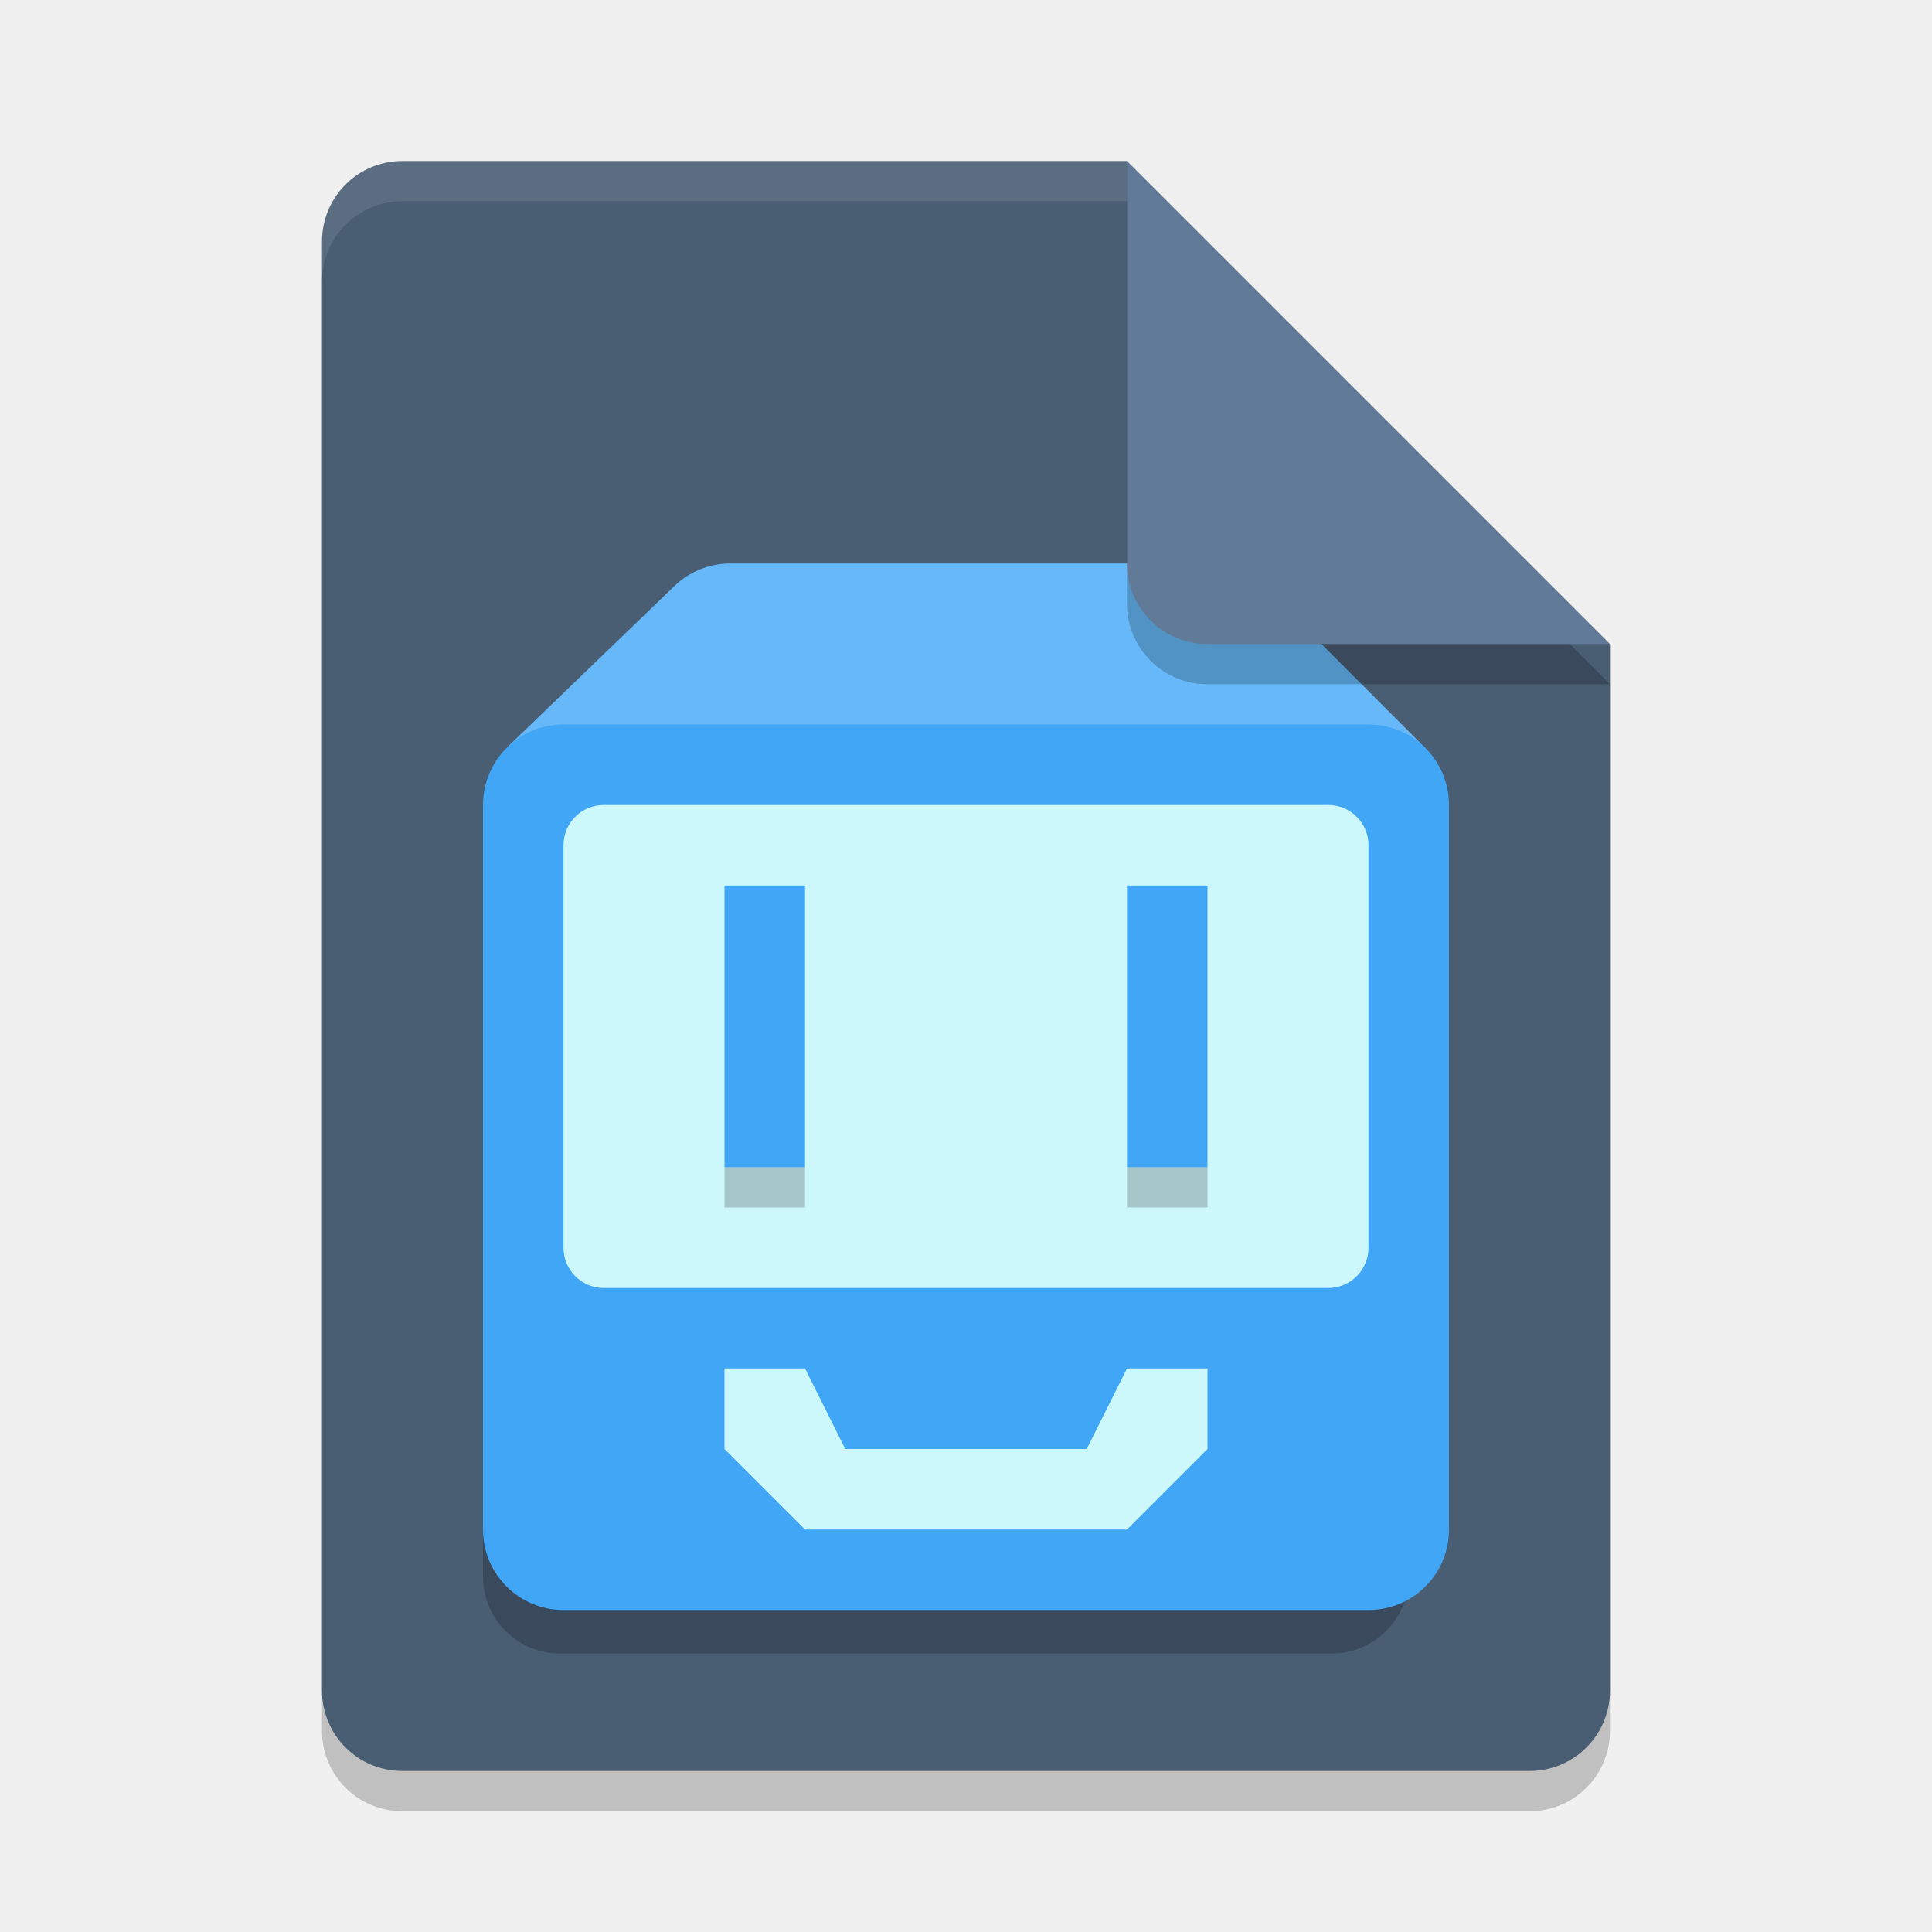
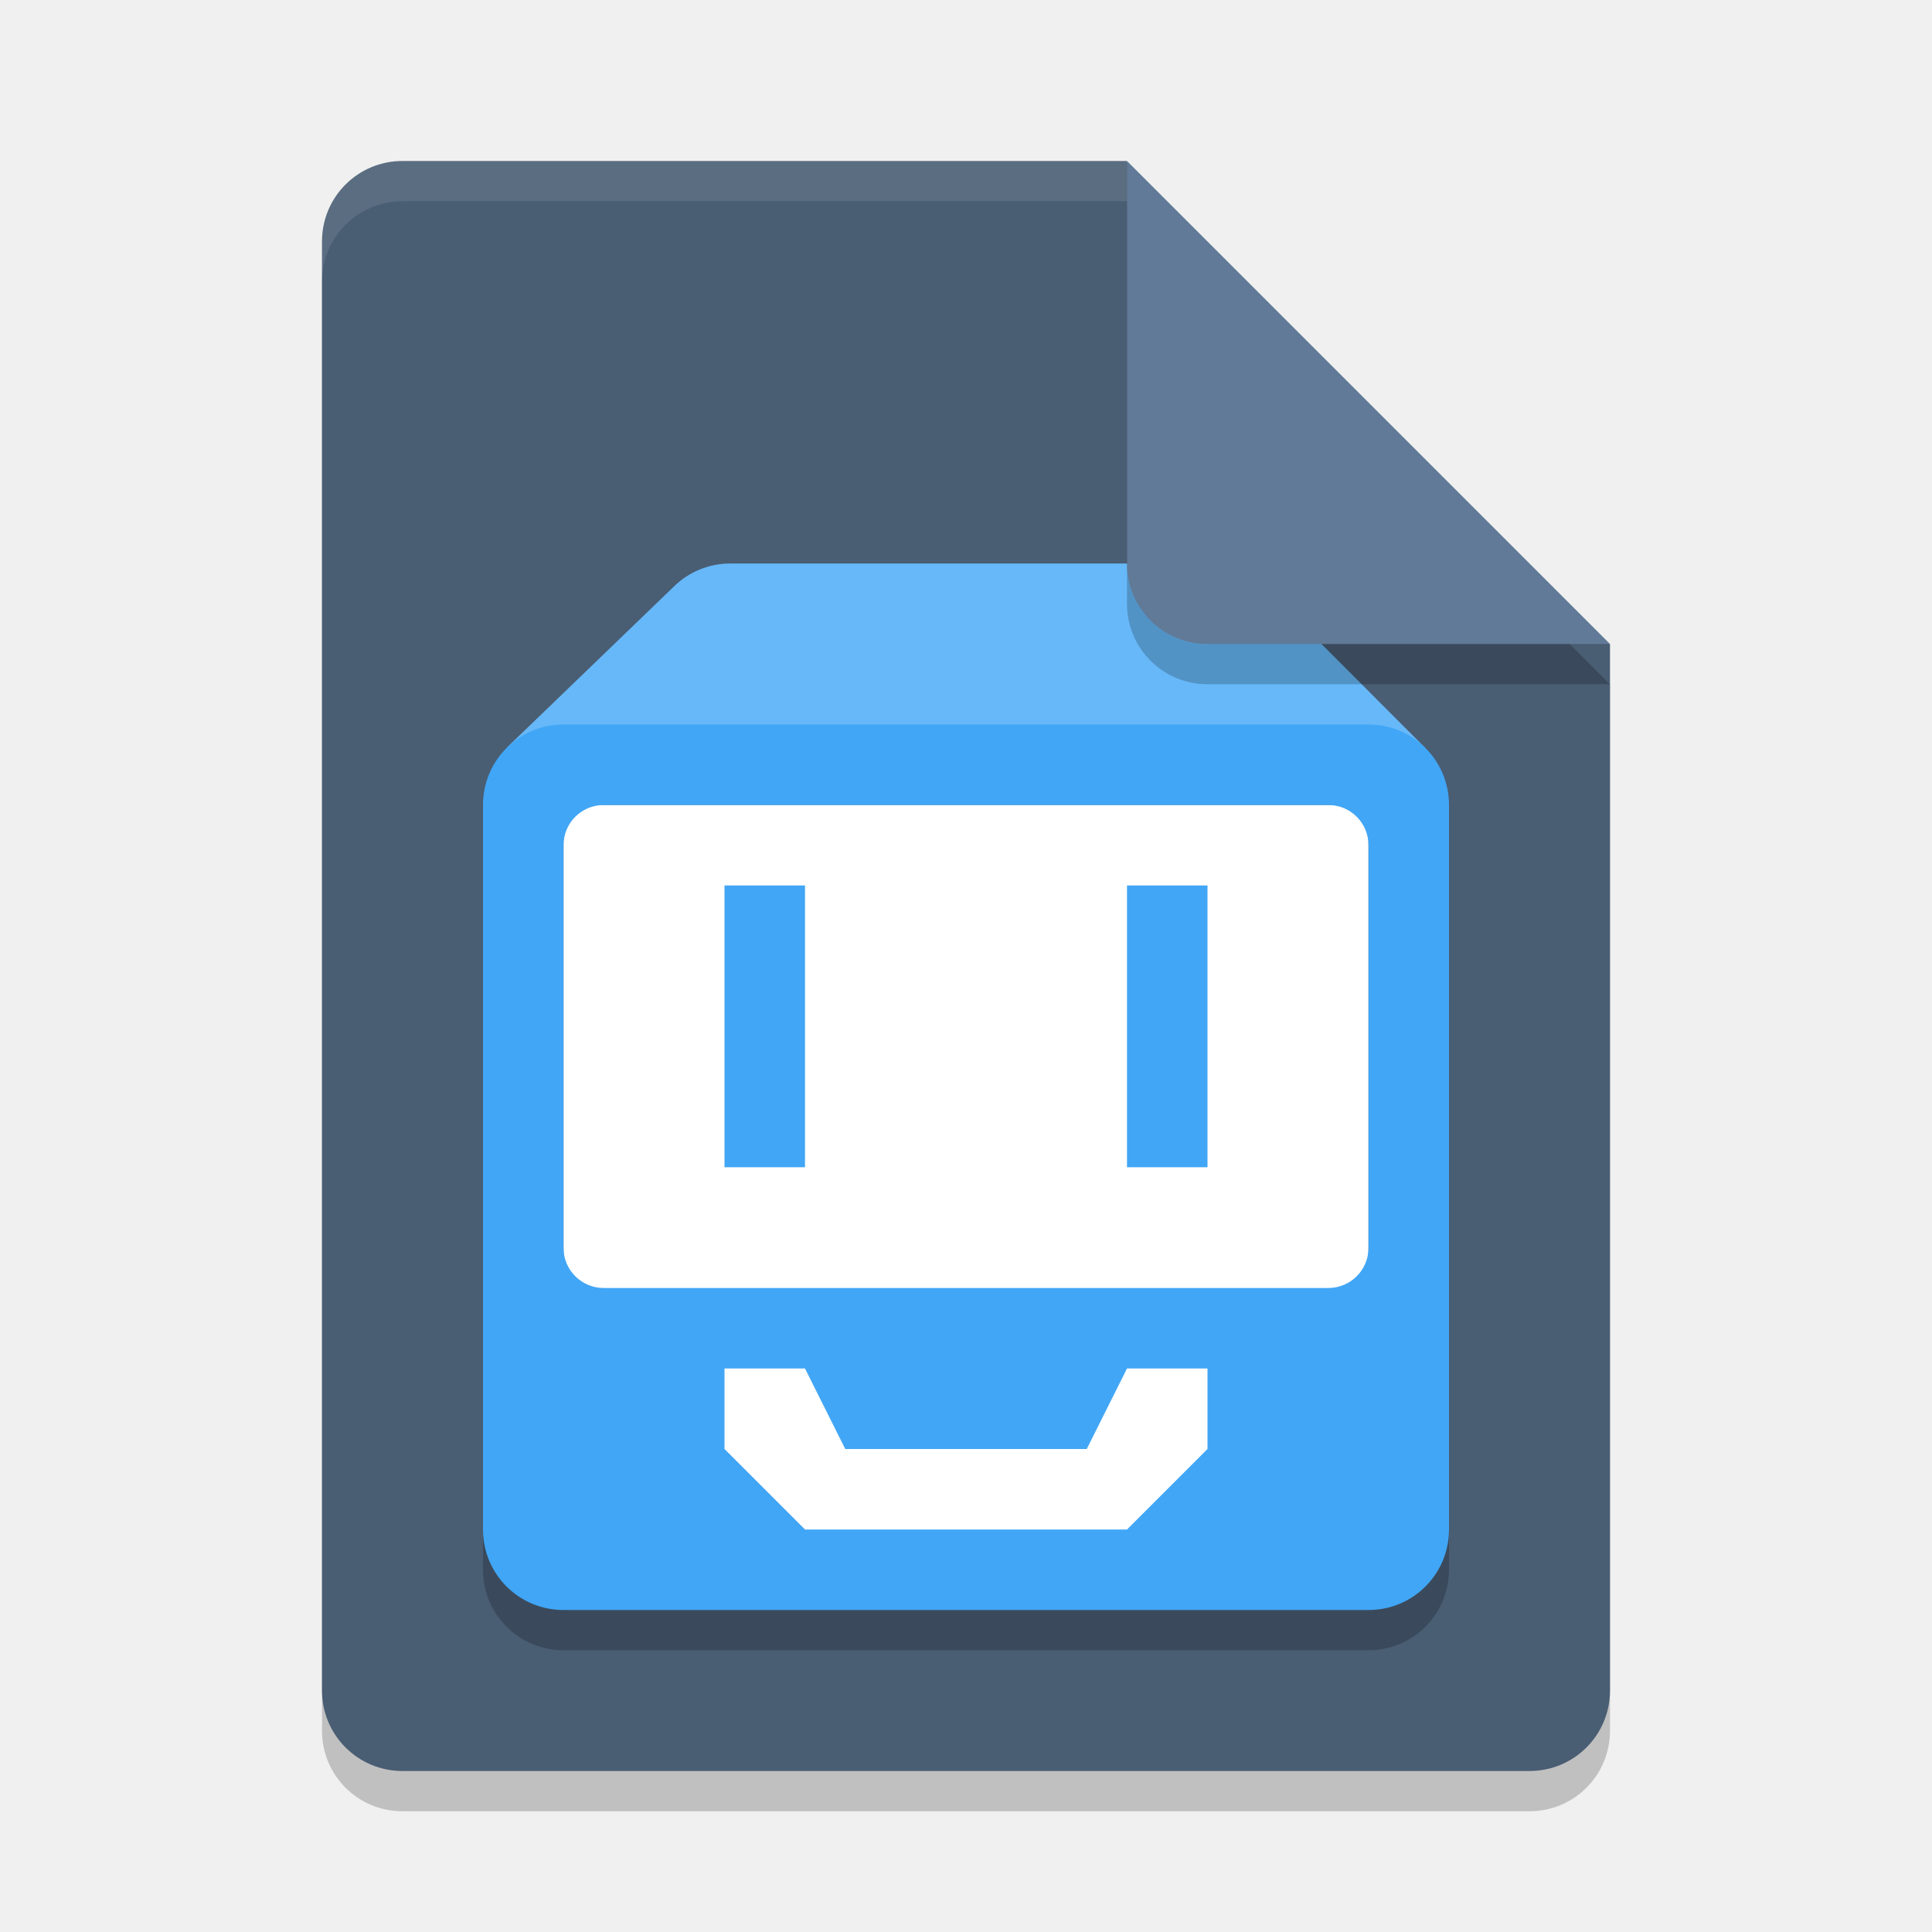
<svg xmlns="http://www.w3.org/2000/svg" width="24" height="24" version="1.1">
  <path d="m5 2.5c-0.554 0-1 0.446-1 1v18c0 0.554 0.446 1 1 1h14c0.554 0 1-0.446 1-1v-13l-6-6z" style="opacity:.2" />
  <path d="m5 2c-0.554 0-1 0.446-1 1v18c0 0.554 0.446 1 1 1h14c0.554 0 1-0.446 1-1v-13l-5-1-1-5z" style="fill:#495d73" />
  <path d="m5 2c-0.554 0-1 0.446-1 1v0.5c0-0.554 0.446-1 1-1h9v-0.5z" style="fill:#ffffff;opacity:.1" />
-   <path d="M 6.958,10 C 6.427,10 6,10.427 6,10.958 v 8.625 c 0,0.531 0.427,0.958 0.958,0.958 h 9.583 c 0.531,0 0.958,-0.427 0.958,-0.958 v -8.625 C 17.5,10.427 17.073,10 16.542,10 Z" style="opacity:.2" />
-   <path d="M 9.074,7 C 8.804,7 8.559,7.106 8.379,7.279 l -2.074,2 L 8,11 h 8 l 1.707,-1.707 -1.998,-2 h -0.002 C 15.526,7.112 15.277,7 15,7 Z" style="fill:#41a6f6" />
-   <path d="M 9.074,7 C 8.804,7 8.559,7.106 8.379,7.279 l -2.074,2 L 8,11 h 8 l 1.707,-1.707 -1.998,-2 h -0.002 C 15.526,7.112 15.277,7 15,7 Z" style="fill:#ffffff;opacity:.2" />
-   <path d="m7 9c-0.554 0-1 0.446-1 1v9c0 0.554 0.446 1 1 1h10c0.554 0 1-0.446 1-1v-9c0-0.554-0.446-1-1-1z" style="fill:#41a6f6" />
+   <path d="M 9.074,7 C 8.804,7 8.559,7.106 8.379,7.279 l -2.074,2 L 7.015,10 H 17 l 0.707,-0.707 -1.998,-2 h -0.002 C 15.526,7.112 15.277,7 15,7 Z" style="fill:#41a6f6" />
+   <path d="M 9.074,7 C 8.804,7 8.559,7.106 8.379,7.279 l -2.074,2 L 7.015,10 H 17 l 0.707,-0.707 -1.998,-2 h -0.002 C 15.526,7.112 15.277,7 15,7 Z" style="fill:#ffffff;opacity:.2" />
+   <path d="m7 9.5c-0.554 0-1 0.446-1 1v9c0 0.554 0.446 1 1 1h10c0.554 0 1-0.446 1-1v-9c0-0.554-0.446-1-1-1z" style="opacity:.2" />
+   <path d="m7 10v9.324l10-0.324v-9z" style="fill:#ffffff" />
+   <path d="m7 9c-0.554 0-1 0.446-1 1v9c0 0.554 0.446 1 1 1h10c0.554 0 1-0.446 1-1v-9c0-0.554-0.446-1-1-1zm0.5 1h9c0.277 0 0.5 0.223 0.5 0.5v5c0 0.277-0.223 0.5-0.5 0.5h-9c-0.277 0-0.5-0.223-0.5-0.5v-5c0-0.277 0.223-0.5 0.5-0.5zm1.5 1v3.5h1v-3.5zm5 0v3.5h1v-3.5zm-5 6h1l0.5 1h3l0.5-1h1v1l-1 1h-4l-1-1z" style="fill:#41a6f6" />
  <path d="m20 8.5-6-6v5c0 0.554 0.446 1 1 1z" style="opacity:.2" />
  <path d="m20 8-6-6v5c0 0.554 0.446 1 1 1z" style="fill:#617a97" />
-   <path d="m9 17v1l1 1h4l1-1v-1h-1l-0.5 1h-3l-0.5-1z" style="fill:#cdf8fb" />
-   <path d="m7.5 10c-0.277 0-0.5 0.223-0.5 0.5v5c0 0.277 0.223 0.5 0.5 0.5h9c0.277 0 0.5-0.223 0.5-0.5v-5c0-0.277-0.223-0.5-0.5-0.5z" style="fill:#cdf8fb" />
-   <path d="m9 11v3.5h1v-3.5zm5 0v3.5h1v-3.5z" style="fill:#41a6f6" />
-   <path d="m9 14.5v0.5h1v-0.5zm5 0v0.5h1v-0.5z" style="opacity:.2" />
</svg>
